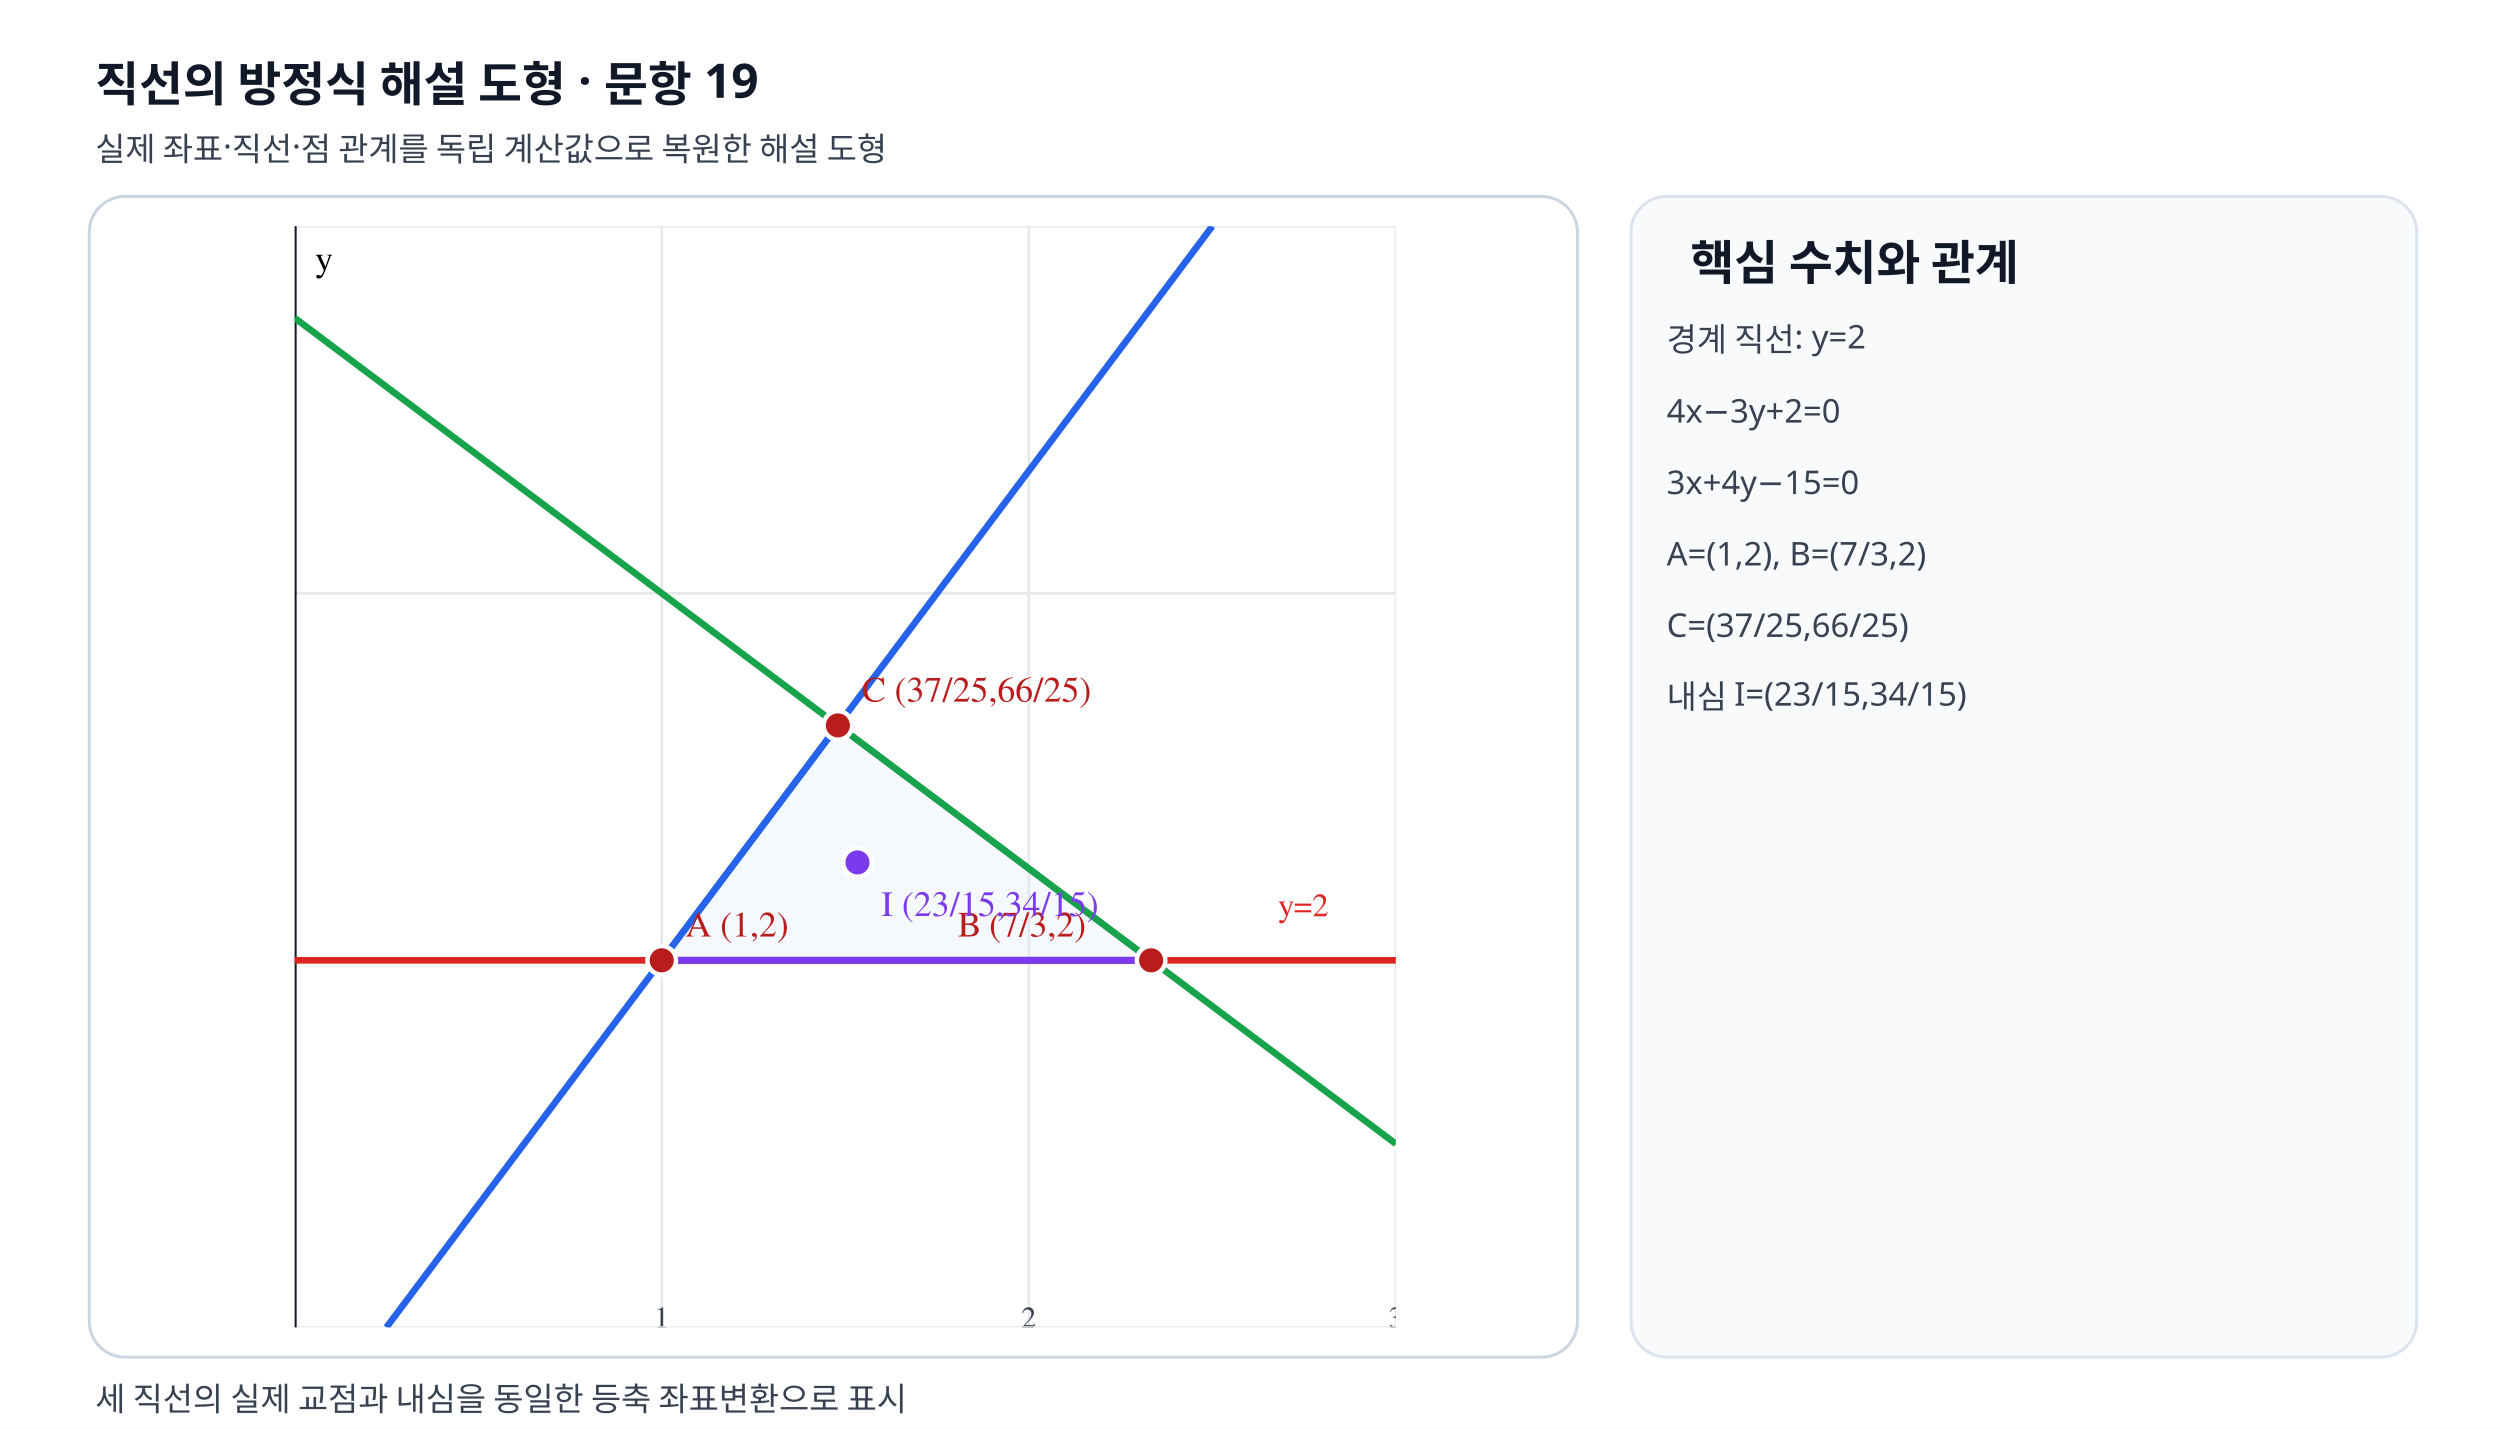
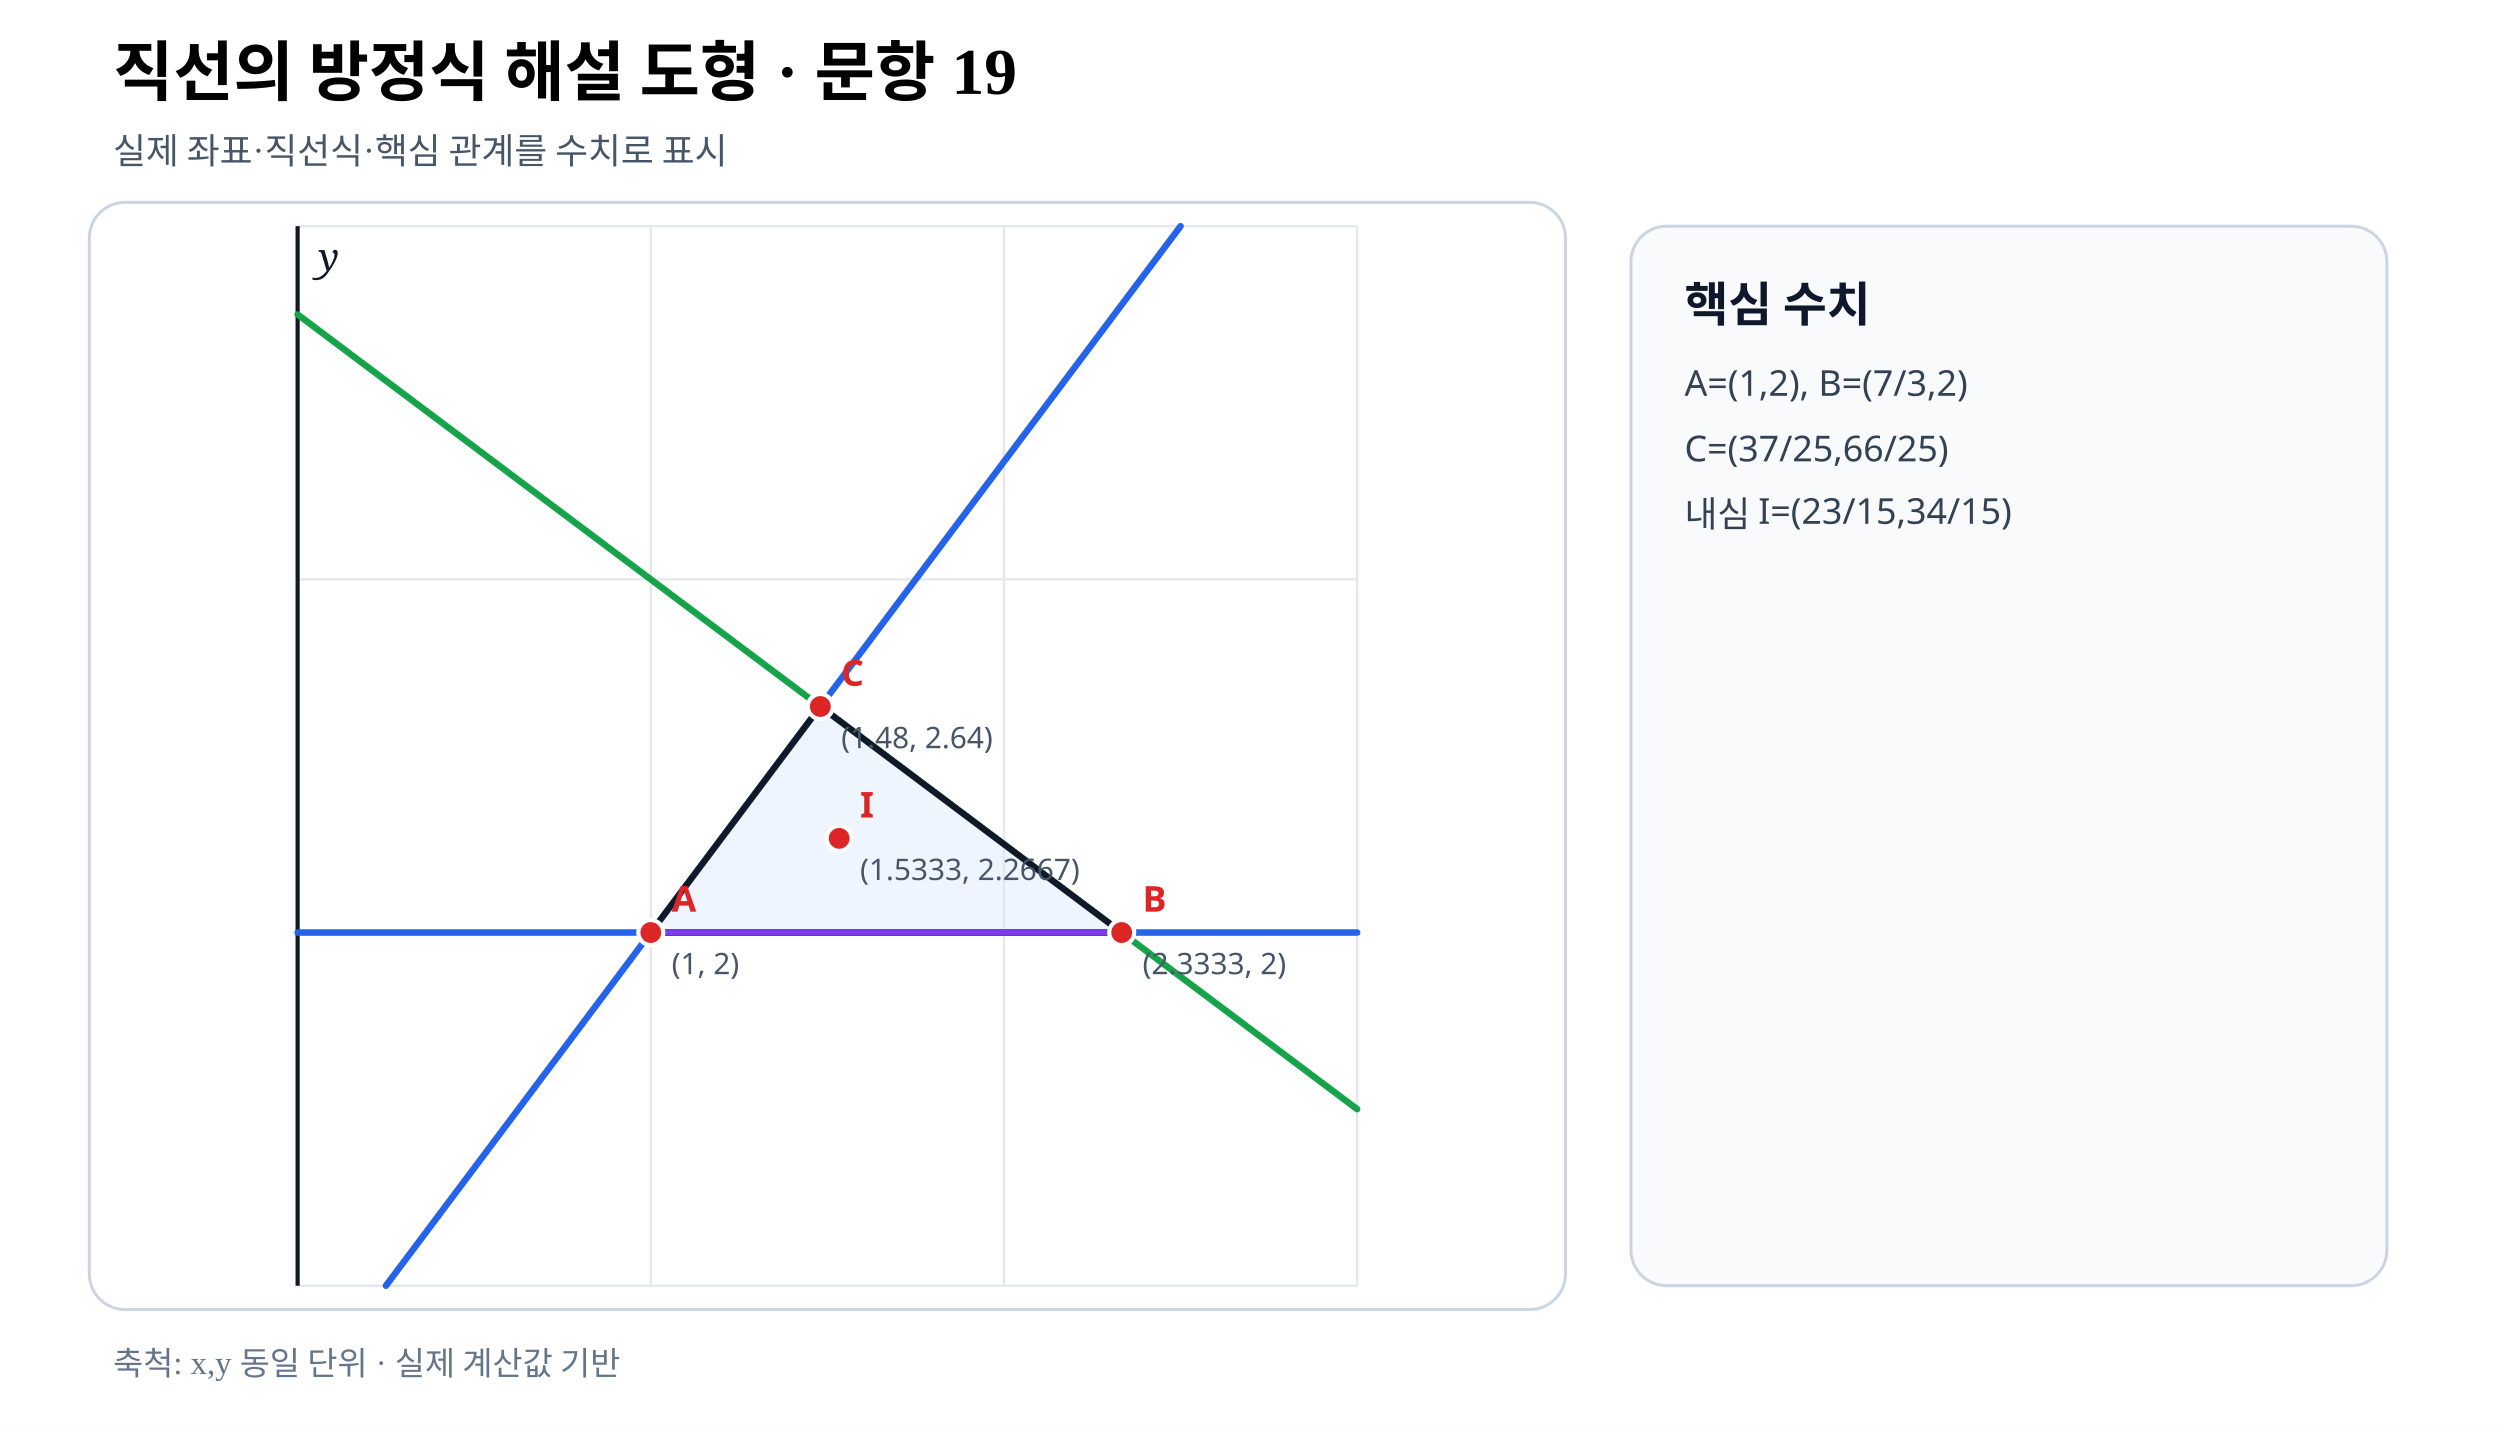
- <svg xmlns="http://www.w3.org/2000/svg" viewBox="0 0 840 480" width="840" height="480" preserveAspectRatio="xMidYMid meet" role="img" data-geometry-mode="COORDINATE_GEOMETRY_HYBRID" data-geometry-style-version="AP_GEOMETRY_PRINT_V1_0_DRAFT" data-geometry-preset="GEOMETRY_STANDARD" data-axis-scale-mode="EQUAL_UNIT" data-scale-policy="EQUAL_SCALE_REQUIRED" data-grid-scale="123.333333" data-frame-x-min="0" data-frame-x-max="3" data-frame-y-min="1" data-frame-y-max="4" data-fact-hash="86c95db61a0a2377275a1d85190f401c2b73e584c2b60e77c938b3703997e958" data-geometry-fact-hash="86c95db61a0a2377275a1d85190f401c2b73e584c2b60e77c938b3703997e958" data-independent-fact-hash="86c95db61a0a2377275a1d85190f401c2b73e584c2b60e77c938b3703997e958" data-visual-provenance="deterministic-python-independent-facts">
-   <defs>
-     <clipPath id="plot-clip">
-       <rect x="99" y="76" width="370" height="370" />
-     </clipPath>
-   </defs>
-   <style>.grid{stroke:#e5e7eb;stroke-width:.8}.axis{stroke:#111827;stroke-width:1.35}.tick{font:10px "STIX Two Math","Malgun Gothic",serif;fill:#374151}.label{font:12px "STIX Two Math","Malgun Gothic",serif;font-weight:600}.note{font:11px "Noto Sans KR","Malgun Gothic",sans-serif;fill:#374151}.heading{font:700 16px "Noto Sans KR","Malgun Gothic",sans-serif;fill:#111827}.line-label{font:11px "STIX Two Math","Malgun Gothic",serif;font-weight:600}</style>
+ <svg xmlns="http://www.w3.org/2000/svg" viewBox="0 0 840 480" width="840" height="480" preserveAspectRatio="xMidYMid meet" role="img" aria-labelledby="title desc" data-fact-hash="cb5cdac0f4b698f5f9d2df025a92cd06d3f3da6e6a3688b341df35165b1444d3" data-scale-policy="EQUAL_SCALE_REQUIRED" data-axis-scale-mode="EQUAL_UNIT" data-geometry-style-version="AP_GEOMETRY_PRINT_V1_0_DRAFT" data-visual-provenance="independent-numeric-facts-current">
+   <style>.axis{font:italic 13px serif;fill:#111827}.point{font:700 12px sans-serif}.coord{font:10px sans-serif;fill:#475569}.panel{font:700 16px sans-serif;fill:#0f172a}.note{font:12px sans-serif;fill:#334155}</style>
  <rect width="840" height="480" fill="#fff" />
-   <text x="32" y="34" class="heading">직선의 방정식 해설 도형 · 문항 19</text>
-   <text x="32" y="54" class="note">실제 좌표·직선·점 관계를 독립 계산값으로 복원한 해설 도형</text>
-   <rect x="30" y="66" width="500" height="390" rx="12" fill="#fff" stroke="#cbd5e1" />
-   <g clip-path="url(#plot-clip)">
-     <line class="grid" x1="99" y1="76" x2="99" y2="446" />
-     <line class="grid" x1="222.333" y1="76" x2="222.333" y2="446" />
-     <text class="tick" x="222.333" y="446" text-anchor="middle">1</text>
-     <line class="grid" x1="345.667" y1="76" x2="345.667" y2="446" />
-     <text class="tick" x="345.667" y="446" text-anchor="middle">2</text>
-     <line class="grid" x1="469" y1="76" x2="469" y2="446" />
-     <text class="tick" x="469" y="446" text-anchor="middle">3</text>
-     <line class="grid" x1="99" y1="446" x2="469" y2="446" />
-     <text class="tick" x="94" y="450" text-anchor="end">1</text>
-     <line class="grid" x1="99" y1="322.667" x2="469" y2="322.667" />
-     <text class="tick" x="94" y="326.667" text-anchor="end">2</text>
-     <line class="grid" x1="99" y1="199.333" x2="469" y2="199.333" />
-     <text class="tick" x="94" y="203.333" text-anchor="end">3</text>
-     <line class="grid" x1="99" y1="76" x2="469" y2="76" />
-     <text class="tick" x="94" y="80" text-anchor="end">4</text>
-     <line class="axis" x1="99" y1="76" x2="99" y2="446" />
-     <text class="label" x="106" y="91">y</text>
-     <polygon data-geometry="polygon" points="222.333,322.667 386.778,322.667 281.533,243.733" fill="#dbeafe" fill-opacity=".25" stroke="#2563eb" stroke-width="2.1" />
-     <line data-geometry="line" data-line-label="l1" data-equation="0x+1y-2=0" data-a="0" data-b="1" data-c="-2" data-model-x1="0" data-model-y1="2" data-model-x2="3" data-model-y2="2" x1="99" y1="322.667" x2="469" y2="322.667" stroke="#dc2626" stroke-width="2.25" fill="none" />
-     <text class="line-label" x="429.533" y="307.867" fill="#dc2626">y=2</text>
-     <line data-geometry="line" data-line-label="l2" data-equation="4x-3y+2=0" data-a="4" data-b="-3" data-c="2" data-model-x1="0.25" data-model-y1="1" data-model-x2="2.5" data-model-y2="4" x1="129.833" y1="446" x2="407.333" y2="76" stroke="#2563eb" stroke-width="2.25" fill="none" />
-     <line data-geometry="line" data-line-label="l3" data-equation="3x+4y-15=0" data-a="3" data-b="4" data-c="-15" data-model-x1="0" data-model-y1="3.75" data-model-x2="3" data-model-y2="1.5" x1="99" y1="106.833" x2="469" y2="384.333" stroke="#16a34a" stroke-width="2.25" fill="none" />
-     <line data-geometry="segment" data-segment-label="AB" data-model-x1="1" data-model-y1="2" data-model-x2="2.3333333333333335" data-model-y2="2" x1="222.333" y1="322.667" x2="386.778" y2="322.667" stroke="#7c3aed" stroke-width="2.4" fill="none" />
-     <g data-point-label="A" data-point-x="1" data-point-y="2" data-point-provenance="SOURCE_DEFINED">
-       <circle cx="222.333" cy="322.667" r="4.8" fill="#b91c1c" stroke="#fff" stroke-width="1.5" />
-       <text class="label" x="230.333" y="314.667" fill="#b91c1c">A (1,2)</text>
-     </g>
-     <g data-point-label="B" data-point-x="2.3333333333333335" data-point-y="2" data-point-provenance="SOURCE_DEFINED">
-       <circle cx="386.778" cy="322.667" r="4.8" fill="#b91c1c" stroke="#fff" stroke-width="1.5" />
-       <text class="label" x="321.778" y="314.667" fill="#b91c1c">B (7/3,2)</text>
-     </g>
-     <g data-point-label="C" data-point-x="1.48" data-point-y="2.64" data-point-provenance="SOURCE_DEFINED">
-       <circle cx="281.533" cy="243.733" r="4.8" fill="#b91c1c" stroke="#fff" stroke-width="1.5" />
-       <text class="label" x="289.533" y="235.733" fill="#b91c1c">C (37/25,66/25)</text>
-     </g>
-     <g data-point-label="I" data-point-x="1.5333333333333334" data-point-y="2.2666666666666666" data-point-provenance="SOLUTION_DEFINED">
-       <circle cx="288.111" cy="289.778" r="4.8" fill="#7c3aed" stroke="#fff" stroke-width="1.5" />
-       <text class="label" x="296.111" y="307.778" fill="#7c3aed">I (23/15,34/15)</text>
-     </g>
+   <text x="38" y="32" font-size="22" font-weight="700">직선의 방정식 해설 도형 · 문항 19</text>
+   <text x="38" y="55" font-size="12" fill="#475569">실제 좌표·직선식·핵심 관계를 수치로 표시</text>
+   <rect x="30" y="68" width="496" height="372" rx="12" fill="#fff" stroke="#cbd5e1" />
+   <line x1="100.00" y1="76.00" x2="100.00" y2="432.00" stroke="#e5e7eb" stroke-width=".8" />
+   <line x1="218.67" y1="76.00" x2="218.67" y2="432.00" stroke="#e5e7eb" stroke-width=".8" />
+   <line x1="337.33" y1="76.00" x2="337.33" y2="432.00" stroke="#e5e7eb" stroke-width=".8" />
+   <line x1="456.00" y1="76.00" x2="456.00" y2="432.00" stroke="#e5e7eb" stroke-width=".8" />
+   <line x1="100.00" y1="432.00" x2="456.00" y2="432.00" stroke="#e5e7eb" stroke-width=".8" />
+   <line x1="100.00" y1="313.33" x2="456.00" y2="313.33" stroke="#e5e7eb" stroke-width=".8" />
+   <line x1="100.00" y1="194.67" x2="456.00" y2="194.67" stroke="#e5e7eb" stroke-width=".8" />
+   <line x1="100.00" y1="76.00" x2="456.00" y2="76.00" stroke="#e5e7eb" stroke-width=".8" />
+   <line data-geometry="axis-y" x1="100.00" y1="76.00" x2="100.00" y2="432.00" stroke="#111827" stroke-width="1.4" />
+   <text x="107.00" y="91.00" class="axis">y</text>
+   <line data-geometry="line" data-a="0" data-b="1" data-c="-2" data-model-x1="0" data-model-y1="2" data-model-x2="3" data-model-y2="2" data-equation="0x+y−2=0" x1="100.00" y1="313.33" x2="456.00" y2="313.33" stroke="#2563eb" stroke-width="2.2" stroke-linecap="round" />
+   <line data-geometry="line" data-a="4" data-b="-3" data-c="2" data-model-x1="0.25" data-model-y1="1" data-model-x2="2.5" data-model-y2="4" data-equation="4x−3y+2=0" x1="129.67" y1="432.00" x2="396.67" y2="76.00" stroke="#2563eb" stroke-width="2.2" stroke-linecap="round" />
+   <line data-geometry="line" data-a="3" data-b="4" data-c="-15" data-model-x1="0" data-model-y1="3.75" data-model-x2="3" data-model-y2="1.5" data-equation="3x+4y−15=0" x1="100.00" y1="105.67" x2="456.00" y2="372.67" stroke="#16a34a" stroke-width="2.2" stroke-linecap="round" />
+   <polygon data-geometry="polygon" data-name="도형" data-model-points="1,2;2.3333333333333335,2;1.48,2.64" points="218.67,313.33 376.89,313.33 275.63,237.39" fill="#dbeafe" fill-opacity=".48" stroke="#111827" stroke-width="2.1" />
+   <line data-geometry="segment" data-model-x1="1" data-model-y1="2" data-model-x2="2.3333333333333335" data-model-y2="2" x1="218.67" y1="313.33" x2="376.89" y2="313.33" stroke="#7c3aed" stroke-width="2.1" />
+   <g data-point-label="A" data-point-x="1" data-point-y="2">
+     <circle cx="218.67" cy="313.33" r="4.2" fill="#dc2626" stroke="#fff" stroke-width="1.4" />
+     <text x="225.67" y="306.33" class="point" fill="#dc2626">A</text>
+     <text x="225.67" y="327.33" class="coord">(1, 2)</text>
  </g>
-   <rect x="548" y="66" width="264" height="390" rx="12" fill="#f8fafc" stroke="#dbe3ef" />
-   <text x="568" y="94" class="heading">핵심 수치와 관계</text>
-   <text x="560" y="118" class="note">경계 직선: y=2</text>
-   <text x="560" y="142" class="note">4x−3y+2=0</text>
-   <text x="560" y="166" class="note">3x+4y−15=0</text>
-   <text x="560" y="190" class="note">A=(1,2), B=(7/3,2)</text>
-   <text x="560" y="214" class="note">C=(37/25,66/25)</text>
-   <text x="560" y="238" class="note">내심 I=(23/15,34/15)</text>
-   <text x="32" y="474" class="note">세 직선의 실제 교점과 내심을 동일한 등축 좌표변환으로 표시</text>
+   <g data-point-label="B" data-point-x="2.3333333333333335" data-point-y="2">
+     <circle cx="376.89" cy="313.33" r="4.2" fill="#dc2626" stroke="#fff" stroke-width="1.4" />
+     <text x="383.89" y="306.33" class="point" fill="#dc2626">B</text>
+     <text x="383.89" y="327.33" class="coord">(2.3333, 2)</text>
+   </g>
+   <g data-point-label="C" data-point-x="1.48" data-point-y="2.64">
+     <circle cx="275.63" cy="237.39" r="4.2" fill="#dc2626" stroke="#fff" stroke-width="1.4" />
+     <text x="282.63" y="230.39" class="point" fill="#dc2626">C</text>
+     <text x="282.63" y="251.39" class="coord">(1.48, 2.64)</text>
+   </g>
+   <g data-point-label="I" data-point-x="1.5333333333333334" data-point-y="2.2666666666666666">
+     <circle cx="281.96" cy="281.69" r="4.2" fill="#dc2626" stroke="#fff" stroke-width="1.4" />
+     <text x="288.96" y="274.69" class="point" fill="#dc2626">I</text>
+     <text x="288.96" y="295.69" class="coord">(1.5333, 2.2667)</text>
+   </g>
+   <rect x="548" y="76" width="254" height="356" rx="12" fill="#f8fafc" stroke="#cbd5e1" />
+   <text x="566" y="108" class="panel">핵심 수치</text>
+   <text x="566" y="133" class="note">A=(1,2), B=(7/3,2)</text>
+   <text x="566" y="155" class="note">C=(37/25,66/25)</text>
+   <text x="566" y="177" class="note">내심 I=(23/15,34/15)</text>
+   <text x="38" y="462" font-size="11" fill="#64748b">축척: x,y 동일 단위 · 실제 계산값 기반</text>
</svg>
